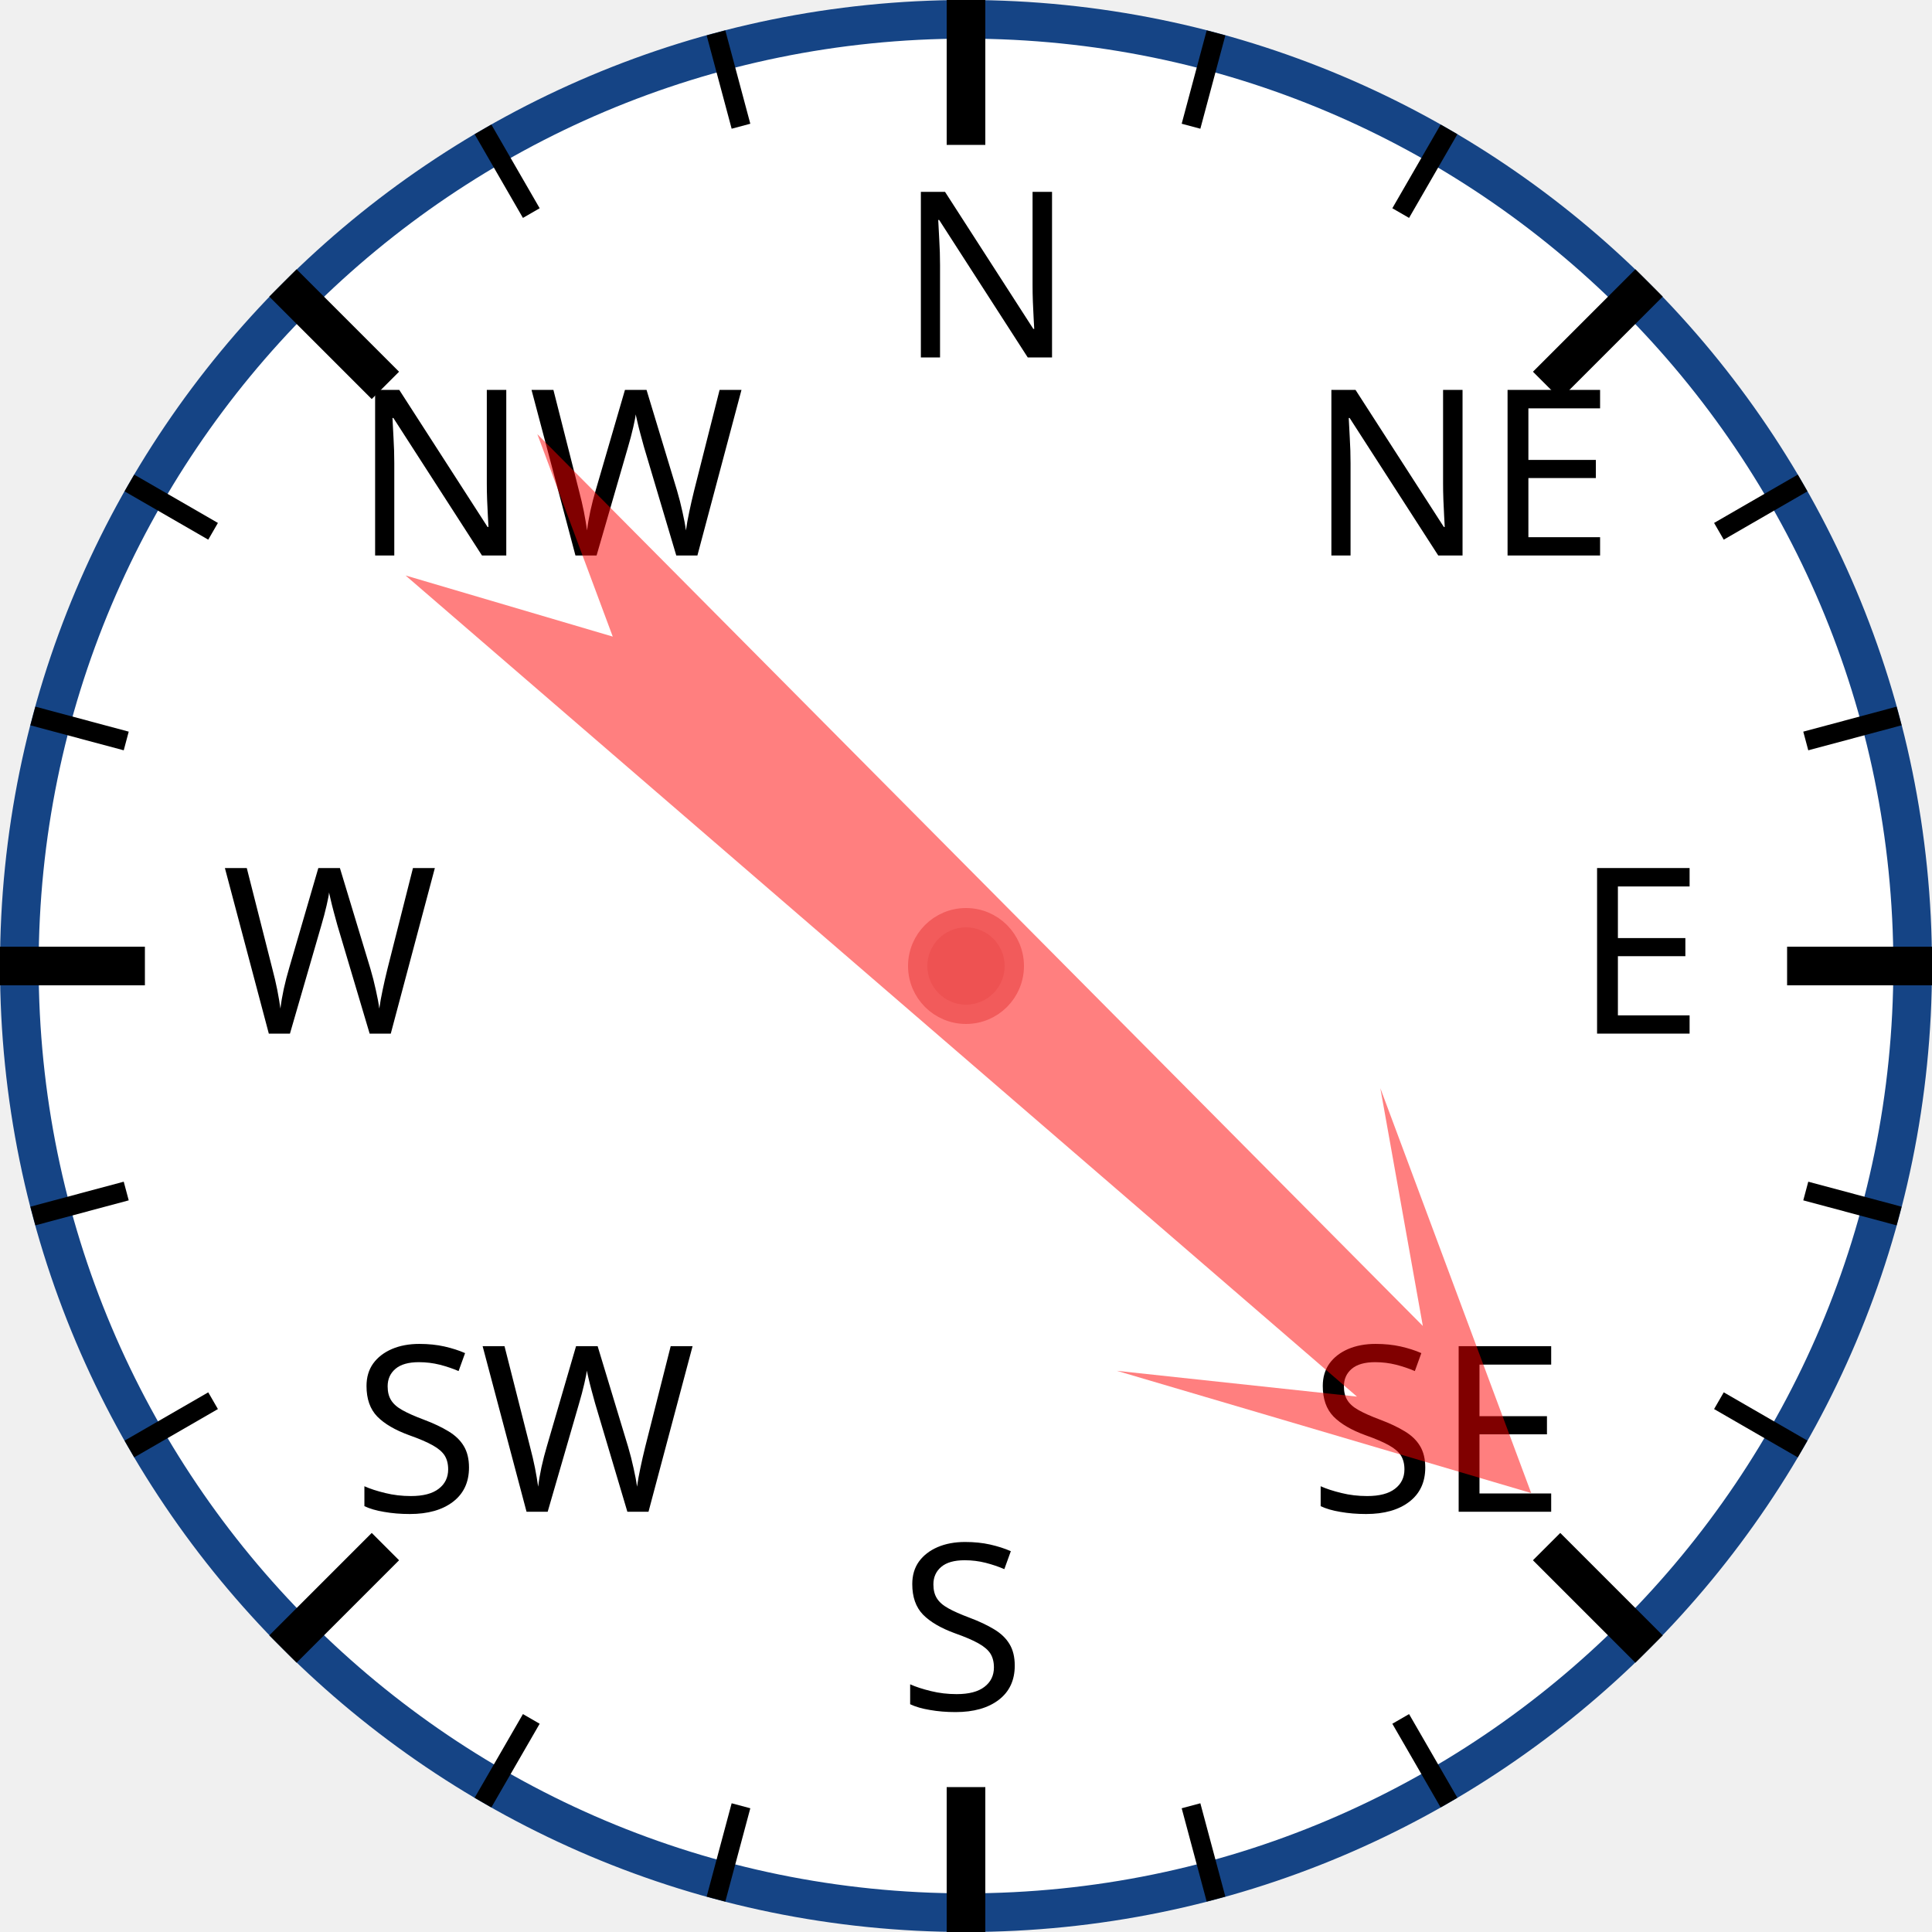
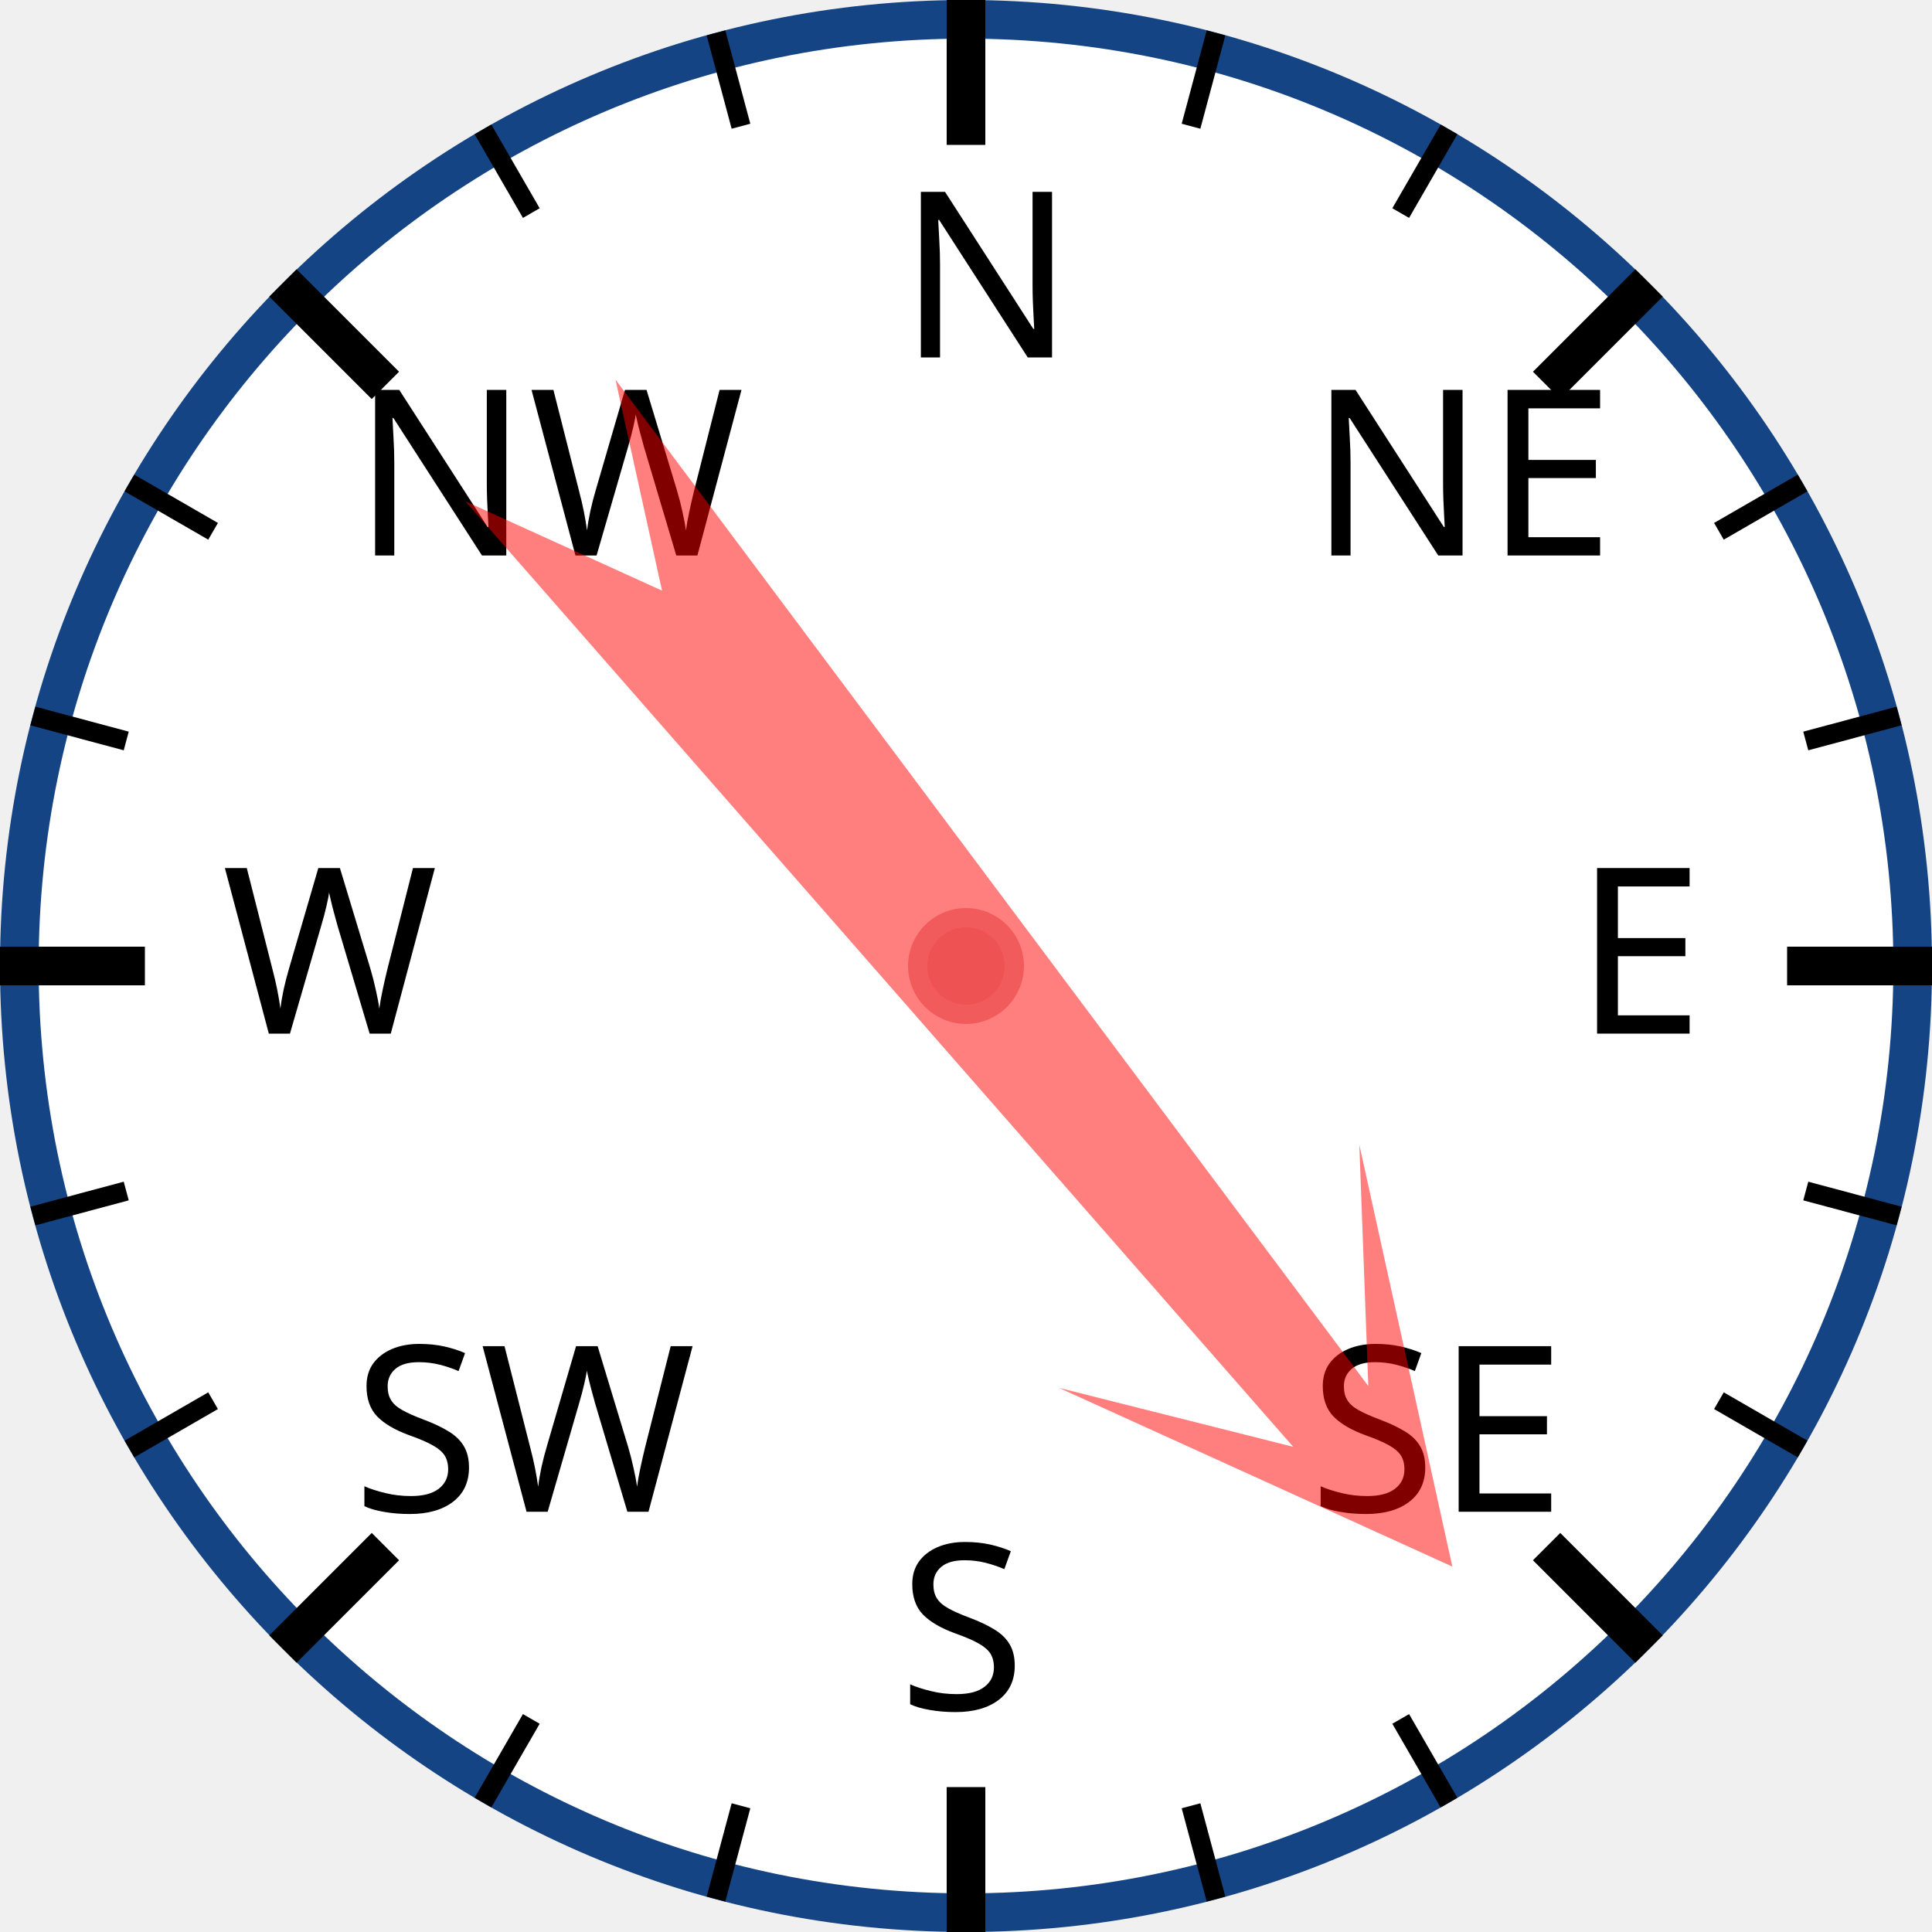
<svg xmlns="http://www.w3.org/2000/svg" width="120px" height="120px" viewBox="0 0 200 200">
  <circle cx="100" cy="100" r="98" style="fill: white; stroke: #154485; stroke-width: 4;" />
  <text x="93.0" y="37.0" style="font-family: sans-serif; font-size: 18pt;">N</text>
  <line x1="100.0" y1="0.0" x2="100.0" y2="15.0" style="stroke: black; stroke-width: 4;" />
  <line x1="74.118" y1="3.407" x2="76.706" y2="13.067" style="stroke: black; stroke-width: 2;" />
  <line x1="50" y1="13.397" x2="55" y2="22.058" style="stroke: black; stroke-width: 2;" />
  <text x="36.503" y="57.503" style="font-family: sans-serif; font-size: 18pt;">NW</text>
  <line x1="29.289" y1="29.289" x2="39.896" y2="39.896" style="stroke: black; stroke-width: 4;" />
  <line x1="13.397" y1="50" x2="22.058" y2="55" style="stroke: black; stroke-width: 2;" />
  <line x1="3.407" y1="74.118" x2="13.067" y2="76.706" style="stroke: black; stroke-width: 2;" />
  <text x="23.0" y="107.0" style="font-family: sans-serif; font-size: 18pt;">W</text>
  <line x1="0.0" y1="100.0" x2="15.0" y2="100.0" style="stroke: black; stroke-width: 4;" />
  <line x1="3.407" y1="125.882" x2="13.067" y2="123.294" style="stroke: black; stroke-width: 2;" />
  <line x1="13.397" y1="150" x2="22.058" y2="145" style="stroke: black; stroke-width: 2;" />
  <text x="36.503" y="156.497" style="font-family: sans-serif; font-size: 18pt;">SW</text>
  <line x1="29.289" y1="170.711" x2="39.896" y2="160.104" style="stroke: black; stroke-width: 4;" />
  <line x1="50" y1="186.603" x2="55" y2="177.942" style="stroke: black; stroke-width: 2;" />
  <line x1="74.118" y1="196.593" x2="76.706" y2="186.933" style="stroke: black; stroke-width: 2;" />
  <text x="93" y="177.0" style="font-family: sans-serif; font-size: 18pt;">S</text>
  <line x1="100" y1="200.0" x2="100" y2="185.0" style="stroke: black; stroke-width: 4;" />
  <line x1="125.882" y1="196.593" x2="123.294" y2="186.933" style="stroke: black; stroke-width: 2;" />
  <line x1="150.0" y1="186.603" x2="145.0" y2="177.942" style="stroke: black; stroke-width: 2;" />
  <text x="135.497" y="156.497" style="font-family: sans-serif; font-size: 18pt;">SE</text>
  <line x1="170.711" y1="170.711" x2="160.104" y2="160.104" style="stroke: black; stroke-width: 4;" />
  <line x1="186.603" y1="150" x2="177.942" y2="145" style="stroke: black; stroke-width: 2;" />
  <line x1="196.593" y1="125.882" x2="186.933" y2="123.294" style="stroke: black; stroke-width: 2;" />
  <text x="163.0" y="107" style="font-family: sans-serif; font-size: 18pt;">E</text>
  <line x1="200.0" y1="100" x2="185.0" y2="100" style="stroke: black; stroke-width: 4;" />
  <line x1="196.593" y1="74.118" x2="186.933" y2="76.706" style="stroke: black; stroke-width: 2;" />
  <line x1="186.603" y1="50" x2="177.942" y2="55" style="stroke: black; stroke-width: 2;" />
  <text x="135.497" y="57.503" style="font-family: sans-serif; font-size: 18pt;">NE</text>
  <line x1="170.711" y1="29.289" x2="160.104" y2="39.896" style="stroke: black; stroke-width: 4;" />
  <line x1="150" y1="13.397" x2="145" y2="22.058" style="stroke: black; stroke-width: 2;" />
  <line x1="125.882" y1="3.407" x2="123.294" y2="13.067" style="stroke: black; stroke-width: 2;" />
-   <polygon points="100 20 120 60 105 40 110 170 100 150 90 170 95 40 80 60" style="fill: red; fill-opacity: 0.5;" transform="rotate(133,100,100)" />
+   <polygon points="100 20 120 60 105 40 110 170 100 150 90 170 95 40 80 60" style="fill: red; fill-opacity: 0.5;" transform="rotate(141,100,100)" />
  <circle cx="100" cy="100" r="5" style="fill: #EE5252; stroke: #F25B5B; stroke-width: 2;" />
</svg>
